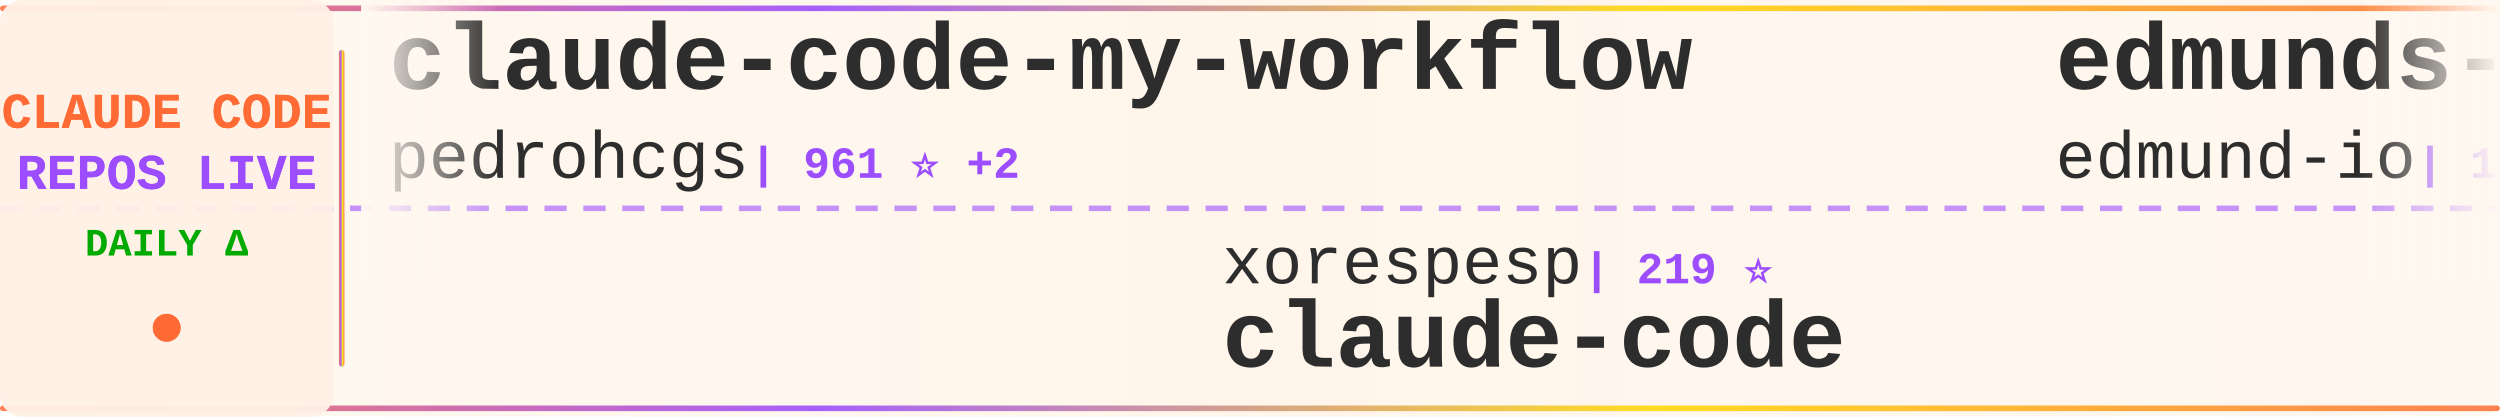
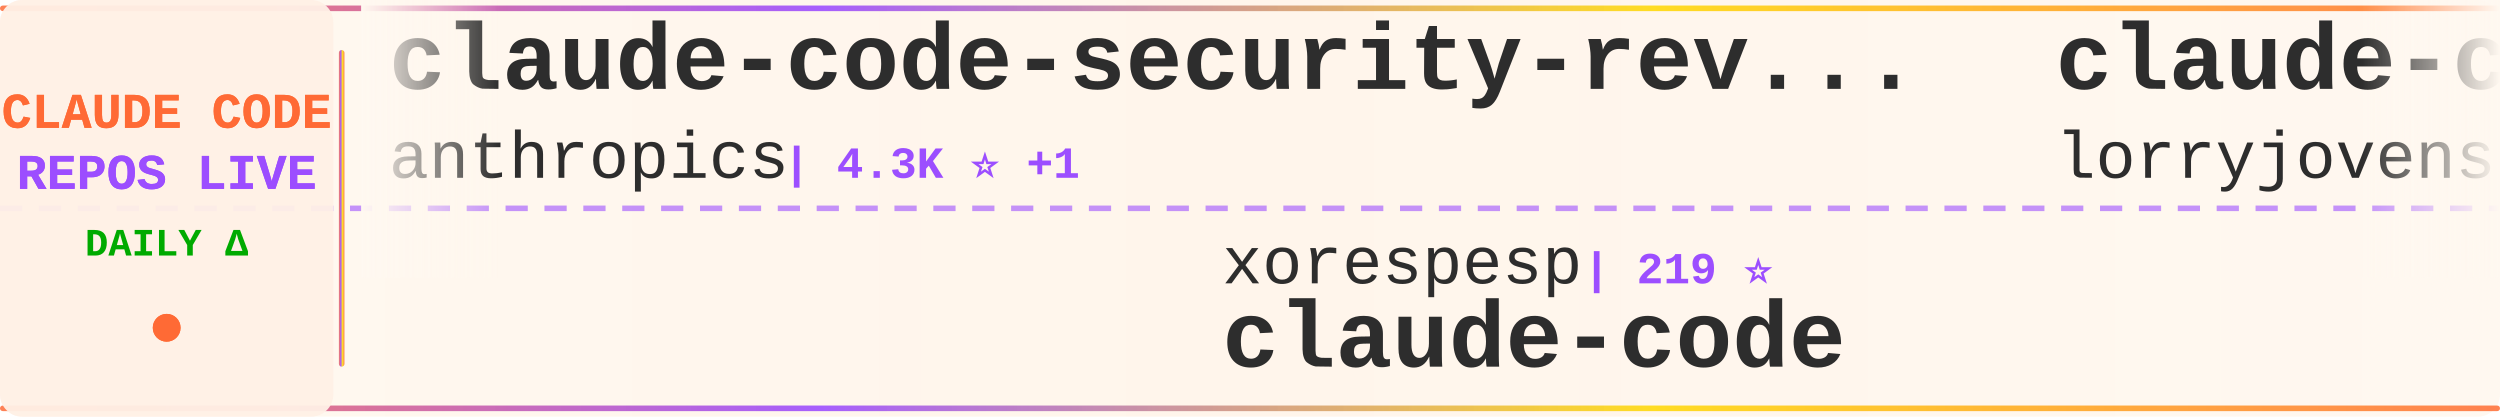
<svg xmlns="http://www.w3.org/2000/svg" width="900" height="150">
  <defs>
    <linearGradient id="tickerBg" x1="0%" y1="0%" x2="100%" y2="0%">
      <stop offset="0%" style="stop-color:#fff8f0;stop-opacity:0.98" />
      <stop offset="50%" style="stop-color:#fff5eb;stop-opacity:1" />
      <stop offset="100%" style="stop-color:#fff8f0;stop-opacity:0.98" />
    </linearGradient>
    <linearGradient id="borderGrad" x1="0%" y1="0%" x2="100%" y2="0%">
      <stop offset="0%" style="stop-color:#FF6B35;stop-opacity:0.85">
        <animate attributeName="stop-opacity" values="0.85;1;0.85" dur="2s" repeatCount="indefinite" />
      </stop>
      <stop offset="33%" style="stop-color:#9C4EFF;stop-opacity:0.9">
        <animate attributeName="stop-opacity" values="0.9;1;0.9" dur="2.2s" repeatCount="indefinite" />
      </stop>
      <stop offset="66%" style="stop-color:#FFD700;stop-opacity:0.85">
        <animate attributeName="stop-opacity" values="0.85;1;0.85" dur="1.8s" repeatCount="indefinite" />
      </stop>
      <stop offset="100%" style="stop-color:#FF6B35;stop-opacity:0.85">
        <animate attributeName="stop-opacity" values="0.85;1;0.85" dur="2s" repeatCount="indefinite" />
      </stop>
    </linearGradient>
    <filter id="textGlow">
      <feGaussianBlur stdDeviation="0.15" result="coloredBlur" />
      <feMerge>
        <feMergeNode in="coloredBlur" />
        <feMergeNode in="SourceGraphic" />
      </feMerge>
    </filter>
    <filter id="metricGlow">
      <feGaussianBlur stdDeviation="0.2" result="coloredBlur" />
      <feMerge>
        <feMergeNode in="coloredBlur" />
        <feMergeNode in="SourceGraphic" />
      </feMerge>
    </filter>
    <linearGradient id="leftFade" x1="0%" y1="0%" x2="100%" y2="0%">
      <stop offset="0%" style="stop-color:#fff8f0;stop-opacity:1" />
      <stop offset="100%" style="stop-color:#fff8f0;stop-opacity:0" />
    </linearGradient>
    <linearGradient id="rightFade" x1="0%" y1="0%" x2="100%" y2="0%">
      <stop offset="0%" style="stop-color:#fff8f0;stop-opacity:0" />
      <stop offset="100%" style="stop-color:#fff8f0;stop-opacity:1" />
    </linearGradient>
  </defs>
  <rect width="900" height="150" fill="url(#tickerBg)" rx="8" />
  <rect x="0" y="2" width="900" height="2" fill="url(#borderGrad)" rx="1" />
  <rect x="0" y="146" width="900" height="2" fill="url(#borderGrad)" rx="1" />
  <line x1="0" y1="75" x2="900" y2="75" stroke="#9C4EFF" stroke-width="2" stroke-dasharray="8 6" opacity="0.6" />
  <rect x="0" y="0" width="120" height="150" fill="#fff0e6" opacity="0.95" rx="8" />
  <text x="60" y="46" font-family="'Courier New', monospace" font-size="18" font-weight="bold" fill="#FF6B35" text-anchor="middle" filter="url(#textGlow)">
    CLAUDE CODE
  </text>
  <text x="60" y="68" font-family="'Courier New', monospace" font-size="18" font-weight="bold" fill="#9C4EFF" text-anchor="middle" filter="url(#textGlow)">
    REPOS LIVE
  </text>
  <text x="60" y="92" font-family="'Courier New', monospace" font-size="14" font-weight="bold" fill="#00aa00" text-anchor="middle">
    DAILY Δ
  </text>
  <circle cx="60" cy="118" r="5" fill="#FF6B35" filter="url(#metricGlow)">
    <animate attributeName="r" values="4;6;4" dur="1.5s" repeatCount="indefinite" />
    <animate attributeName="opacity" values="0.6;1;0.6" dur="1.5s" repeatCount="indefinite" />
  </circle>
  <rect x="122" y="18" width="2" height="114" fill="url(#borderGrad)" rx="1" />
  <clipPath id="tickerClip">
    <rect x="130" y="0" width="770" height="150" />
  </clipPath>
  <g clip-path="url(#tickerClip)">
    <g id="tickerItems">
      <animateTransform attributeName="transform" attributeType="XML" type="translate" from="0 0" to="-3000 0" dur="54s" repeatCount="indefinite" />
      <g transform="translate(0, 0)">
-         <text x="140" y="32" font-family="'Courier New', monospace" font-size="34" font-weight="bold" fill="#2d2d2d">claude-code-my-workflow</text>
-         <text x="140" y="64" font-family="'Courier New', monospace" font-size="24" font-weight="normal" fill="#2d2d2d" opacity="1.0">pedrohcgs</text>
-         <text x="270" y="64" font-family="'Courier New', monospace" font-size="16" font-weight="bold" fill="#9C4EFF"> | 961 ⭐ +2</text>
+         <text x="140" y="32" font-family="'Courier New', monospace" font-size="34" font-weight="bold" fill="#2d2d2d">claude-code-security-rev...</text>
+         <text x="140" y="64" font-family="'Courier New', monospace" font-size="24" font-weight="normal" fill="#2d2d2d" opacity="1.0">anthropics</text>
+         <text x="282" y="64" font-family="'Courier New', monospace" font-size="16" font-weight="bold" fill="#9C4EFF"> | 4.3K ⭐ +1</text>
      </g>
      <g transform="translate(300, 0)">
        <text x="140" y="102" font-family="'Courier New', monospace" font-size="24" font-weight="normal" fill="#2d2d2d" opacity="1.0">xorespesp</text>
        <text x="270" y="102" font-family="'Courier New', monospace" font-size="16" font-weight="bold" fill="#9C4EFF"> | 219 ⭐</text>
        <text x="140" y="132" font-family="'Courier New', monospace" font-size="34" font-weight="bold" fill="#2d2d2d">claude-code</text>
      </g>
      <g transform="translate(600, 0)">
-         <text x="140" y="32" font-family="'Courier New', monospace" font-size="34" font-weight="bold" fill="#2d2d2d">edmunds-claude-code</text>
-         <text x="140" y="64" font-family="'Courier New', monospace" font-size="24" font-weight="normal" fill="#2d2d2d" opacity="1.0">edmund-io</text>
-         <text x="270" y="64" font-family="'Courier New', monospace" font-size="16" font-weight="bold" fill="#9C4EFF"> | 1.4K ⭐</text>
+         <text x="140" y="32" font-family="'Courier New', monospace" font-size="34" font-weight="bold" fill="#2d2d2d">claude-code-rust</text>
+         <text x="140" y="64" font-family="'Courier New', monospace" font-size="24" font-weight="normal" fill="#2d2d2d" opacity="1.0">lorryjovens-hub</text>
+         <text x="342" y="64" font-family="'Courier New', monospace" font-size="16" font-weight="bold" fill="#9C4EFF"> | 1.4K ⭐</text>
      </g>
      <g transform="translate(900, 0)">
-         <text x="140" y="102" font-family="'Courier New', monospace" font-size="24" font-weight="normal" fill="#2d2d2d" opacity="1.0">lowcortisolprogrammer</text>
-         <text x="414" y="102" font-family="'Courier New', monospace" font-size="16" font-weight="bold" fill="#9C4EFF"> | 172 ⭐</text>
+         <text x="140" y="102" font-family="'Courier New', monospace" font-size="24" font-weight="normal" fill="#2d2d2d" opacity="1.0">LING71671</text>
+         <text x="270" y="102" font-family="'Courier New', monospace" font-size="16" font-weight="bold" fill="#9C4EFF"> | 766 ⭐ +1</text>
+         <text x="140" y="132" font-family="'Courier New', monospace" font-size="34" font-weight="bold" fill="#2d2d2d">Open-ClaudeCode</text>
+       </g>
+       <g transform="translate(1200, 0)">
+         <text x="140" y="32" font-family="'Courier New', monospace" font-size="34" font-weight="bold" fill="#2d2d2d">oh-my-claudecode</text>
+         <text x="140" y="64" font-family="'Courier New', monospace" font-size="24" font-weight="normal" fill="#2d2d2d" opacity="1.0">Yeachan-Heo</text>
+         <text x="294" y="64" font-family="'Courier New', monospace" font-size="16" font-weight="bold" fill="#9C4EFF"> | 30.5K ⭐ +41</text>
+       </g>
+       <g transform="translate(1500, 0)">
+         <text x="140" y="102" font-family="'Courier New', monospace" font-size="24" font-weight="normal" fill="#2d2d2d" opacity="1.0">luongnv89</text>
+         <text x="270" y="102" font-family="'Courier New', monospace" font-size="16" font-weight="bold" fill="#9C4EFF"> | 28.1K ⭐ +27</text>
+         <text x="140" y="132" font-family="'Courier New', monospace" font-size="34" font-weight="bold" fill="#2d2d2d">claude-howto</text>
+       </g>
+       <g transform="translate(1800, 0)">
+         <text x="140" y="32" font-family="'Courier New', monospace" font-size="34" font-weight="bold" fill="#2d2d2d">sc-claude-code-files</text>
+         <text x="140" y="64" font-family="'Courier New', monospace" font-size="24" font-weight="normal" fill="#2d2d2d" opacity="1.0">https-deeplearning-ai</text>
+         <text x="414" y="64" font-family="'Courier New', monospace" font-size="16" font-weight="bold" fill="#9C4EFF"> | 491 ⭐</text>
+       </g>
+       <g transform="translate(2100, 0)">
+         <text x="140" y="102" font-family="'Courier New', monospace" font-size="24" font-weight="normal" fill="#2d2d2d" opacity="1.0">RishabhK103</text>
+         <text x="294" y="102" font-family="'Courier New', monospace" font-size="16" font-weight="bold" fill="#9C4EFF"> | 65 ⭐</text>
        <text x="140" y="132" font-family="'Courier New', monospace" font-size="34" font-weight="bold" fill="#2d2d2d">claude-code</text>
      </g>
-       <g transform="translate(1200, 0)">
-         <text x="140" y="32" font-family="'Courier New', monospace" font-size="34" font-weight="bold" fill="#2d2d2d">claude-code</text>
-         <text x="140" y="64" font-family="'Courier New', monospace" font-size="24" font-weight="normal" fill="#2d2d2d" opacity="1.0">VineeTagarwaL-code</text>
-         <text x="378" y="64" font-family="'Courier New', monospace" font-size="16" font-weight="bold" fill="#9C4EFF"> | 272 ⭐</text>
-       </g>
-       <g transform="translate(1500, 0)">
-         <text x="140" y="102" font-family="'Courier New', monospace" font-size="24" font-weight="normal" fill="#2d2d2d" opacity="1.0">isboyjc</text>
-         <text x="246" y="102" font-family="'Courier New', monospace" font-size="16" font-weight="bold" fill="#9C4EFF"> | 155 ⭐</text>
-         <text x="140" y="132" font-family="'Courier New', monospace" font-size="34" font-weight="bold" fill="#2d2d2d">claude-code</text>
-       </g>
-       <g transform="translate(1800, 0)">
-         <text x="140" y="32" font-family="'Courier New', monospace" font-size="34" font-weight="bold" fill="#2d2d2d">awesome-claude-code-suba...</text>
-         <text x="140" y="64" font-family="'Courier New', monospace" font-size="24" font-weight="normal" fill="#2d2d2d" opacity="1.0">VoltAgent</text>
-         <text x="270" y="64" font-family="'Courier New', monospace" font-size="16" font-weight="bold" fill="#9C4EFF"> | 17.9K ⭐ +29</text>
-       </g>
-       <g transform="translate(2100, 0)">
-         <text x="140" y="102" font-family="'Courier New', monospace" font-size="24" font-weight="normal" fill="#2d2d2d" opacity="1.0">luongnv89</text>
-         <text x="270" y="102" font-family="'Courier New', monospace" font-size="16" font-weight="bold" fill="#9C4EFF"> | 28.0K ⭐ +71</text>
-         <text x="140" y="132" font-family="'Courier New', monospace" font-size="34" font-weight="bold" fill="#2d2d2d">claude-howto</text>
-       </g>
      <g transform="translate(2400, 0)">
-         <text x="140" y="32" font-family="'Courier New', monospace" font-size="34" font-weight="bold" fill="#2d2d2d">claude-code</text>
-         <text x="140" y="64" font-family="'Courier New', monospace" font-size="24" font-weight="normal" fill="#2d2d2d" opacity="1.0">chiragjoshi12</text>
-         <text x="318" y="64" font-family="'Courier New', monospace" font-size="16" font-weight="bold" fill="#9C4EFF"> | 188 ⭐</text>
+         <text x="140" y="32" font-family="'Courier New', monospace" font-size="34" font-weight="bold" fill="#2d2d2d">claude-code-analysis</text>
+         <text x="140" y="64" font-family="'Courier New', monospace" font-size="24" font-weight="normal" fill="#2d2d2d" opacity="1.0">liuup</text>
+         <text x="222" y="64" font-family="'Courier New', monospace" font-size="16" font-weight="bold" fill="#9C4EFF"> | 1.9K ⭐</text>
      </g>
      <g transform="translate(2700, 0)">
-         <text x="140" y="102" font-family="'Courier New', monospace" font-size="24" font-weight="normal" fill="#2d2d2d" opacity="1.0">oboard</text>
-         <text x="234" y="102" font-family="'Courier New', monospace" font-size="16" font-weight="bold" fill="#9C4EFF"> | 3.0K ⭐ +2</text>
-         <text x="140" y="132" font-family="'Courier New', monospace" font-size="34" font-weight="bold" fill="#2d2d2d">claude-code-rev</text>
+         <text x="140" y="102" font-family="'Courier New', monospace" font-size="24" font-weight="normal" fill="#2d2d2d" opacity="1.0">slopus</text>
+         <text x="234" y="102" font-family="'Courier New', monospace" font-size="16" font-weight="bold" fill="#9C4EFF"> | 18.9K ⭐ +9</text>
+         <text x="140" y="132" font-family="'Courier New', monospace" font-size="34" font-weight="bold" fill="#2d2d2d">happy</text>
      </g>
      <g transform="translate(3000, 0)">
-         <text x="140" y="32" font-family="'Courier New', monospace" font-size="34" font-weight="bold" fill="#2d2d2d">claude-code-my-workflow</text>
-         <text x="140" y="64" font-family="'Courier New', monospace" font-size="24" font-weight="normal" fill="#2d2d2d" opacity="1.0">pedrohcgs</text>
-         <text x="270" y="64" font-family="'Courier New', monospace" font-size="16" font-weight="bold" fill="#9C4EFF"> | 961 ⭐ +2</text>
+         <text x="140" y="32" font-family="'Courier New', monospace" font-size="34" font-weight="bold" fill="#2d2d2d">claude-code-security-rev...</text>
+         <text x="140" y="64" font-family="'Courier New', monospace" font-size="24" font-weight="normal" fill="#2d2d2d" opacity="1.0">anthropics</text>
+         <text x="282" y="64" font-family="'Courier New', monospace" font-size="16" font-weight="bold" fill="#9C4EFF"> | 4.3K ⭐ +1</text>
      </g>
      <g transform="translate(3300, 0)">
        <text x="140" y="102" font-family="'Courier New', monospace" font-size="24" font-weight="normal" fill="#2d2d2d" opacity="1.0">xorespesp</text>
        <text x="270" y="102" font-family="'Courier New', monospace" font-size="16" font-weight="bold" fill="#9C4EFF"> | 219 ⭐</text>
        <text x="140" y="132" font-family="'Courier New', monospace" font-size="34" font-weight="bold" fill="#2d2d2d">claude-code</text>
      </g>
      <g transform="translate(3600, 0)">
-         <text x="140" y="32" font-family="'Courier New', monospace" font-size="34" font-weight="bold" fill="#2d2d2d">edmunds-claude-code</text>
-         <text x="140" y="64" font-family="'Courier New', monospace" font-size="24" font-weight="normal" fill="#2d2d2d" opacity="1.0">edmund-io</text>
-         <text x="270" y="64" font-family="'Courier New', monospace" font-size="16" font-weight="bold" fill="#9C4EFF"> | 1.4K ⭐</text>
+         <text x="140" y="32" font-family="'Courier New', monospace" font-size="34" font-weight="bold" fill="#2d2d2d">claude-code-rust</text>
+         <text x="140" y="64" font-family="'Courier New', monospace" font-size="24" font-weight="normal" fill="#2d2d2d" opacity="1.0">lorryjovens-hub</text>
+         <text x="342" y="64" font-family="'Courier New', monospace" font-size="16" font-weight="bold" fill="#9C4EFF"> | 1.4K ⭐</text>
      </g>
      <g transform="translate(3900, 0)">
-         <text x="140" y="102" font-family="'Courier New', monospace" font-size="24" font-weight="normal" fill="#2d2d2d" opacity="1.0">lowcortisolprogrammer</text>
-         <text x="414" y="102" font-family="'Courier New', monospace" font-size="16" font-weight="bold" fill="#9C4EFF"> | 172 ⭐</text>
-         <text x="140" y="132" font-family="'Courier New', monospace" font-size="34" font-weight="bold" fill="#2d2d2d">claude-code</text>
+         <text x="140" y="102" font-family="'Courier New', monospace" font-size="24" font-weight="normal" fill="#2d2d2d" opacity="1.0">LING71671</text>
+         <text x="270" y="102" font-family="'Courier New', monospace" font-size="16" font-weight="bold" fill="#9C4EFF"> | 766 ⭐ +1</text>
+         <text x="140" y="132" font-family="'Courier New', monospace" font-size="34" font-weight="bold" fill="#2d2d2d">Open-ClaudeCode</text>
      </g>
    </g>
  </g>
  <rect x="130" y="0" width="50" height="100" fill="url(#leftFade)" />
  <rect x="850" y="0" width="50" height="100" fill="url(#rightFade)" />
</svg>
